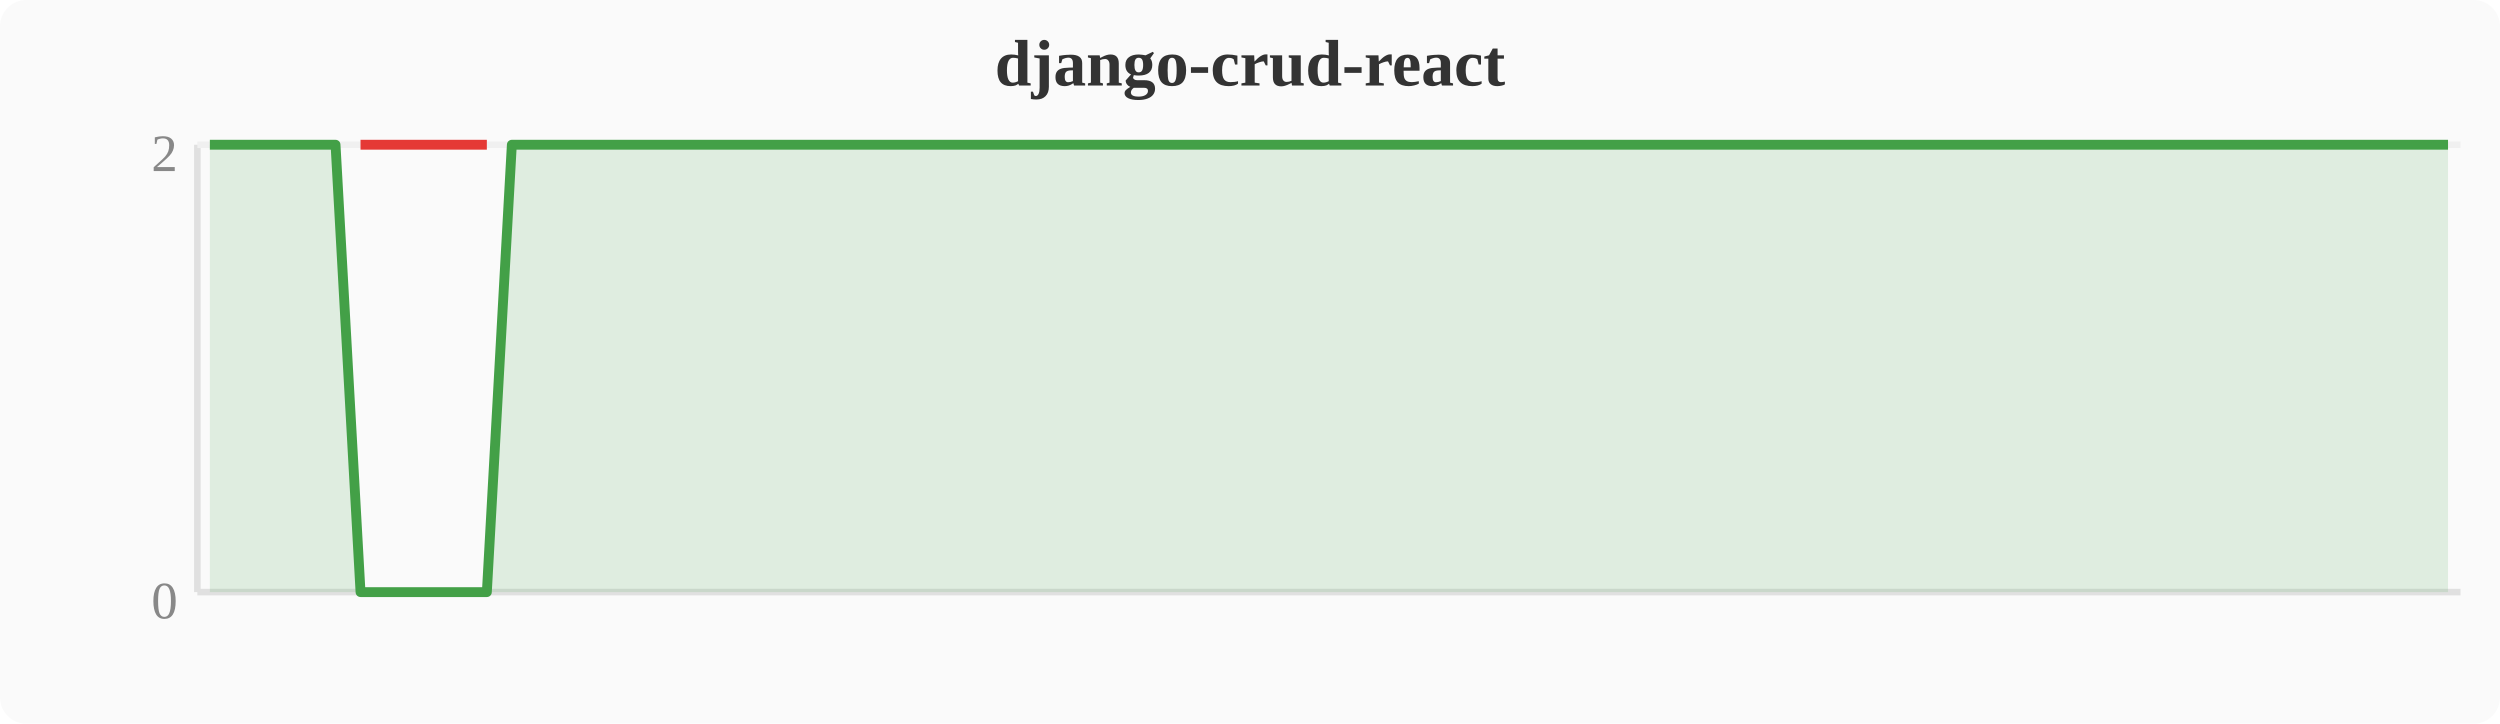
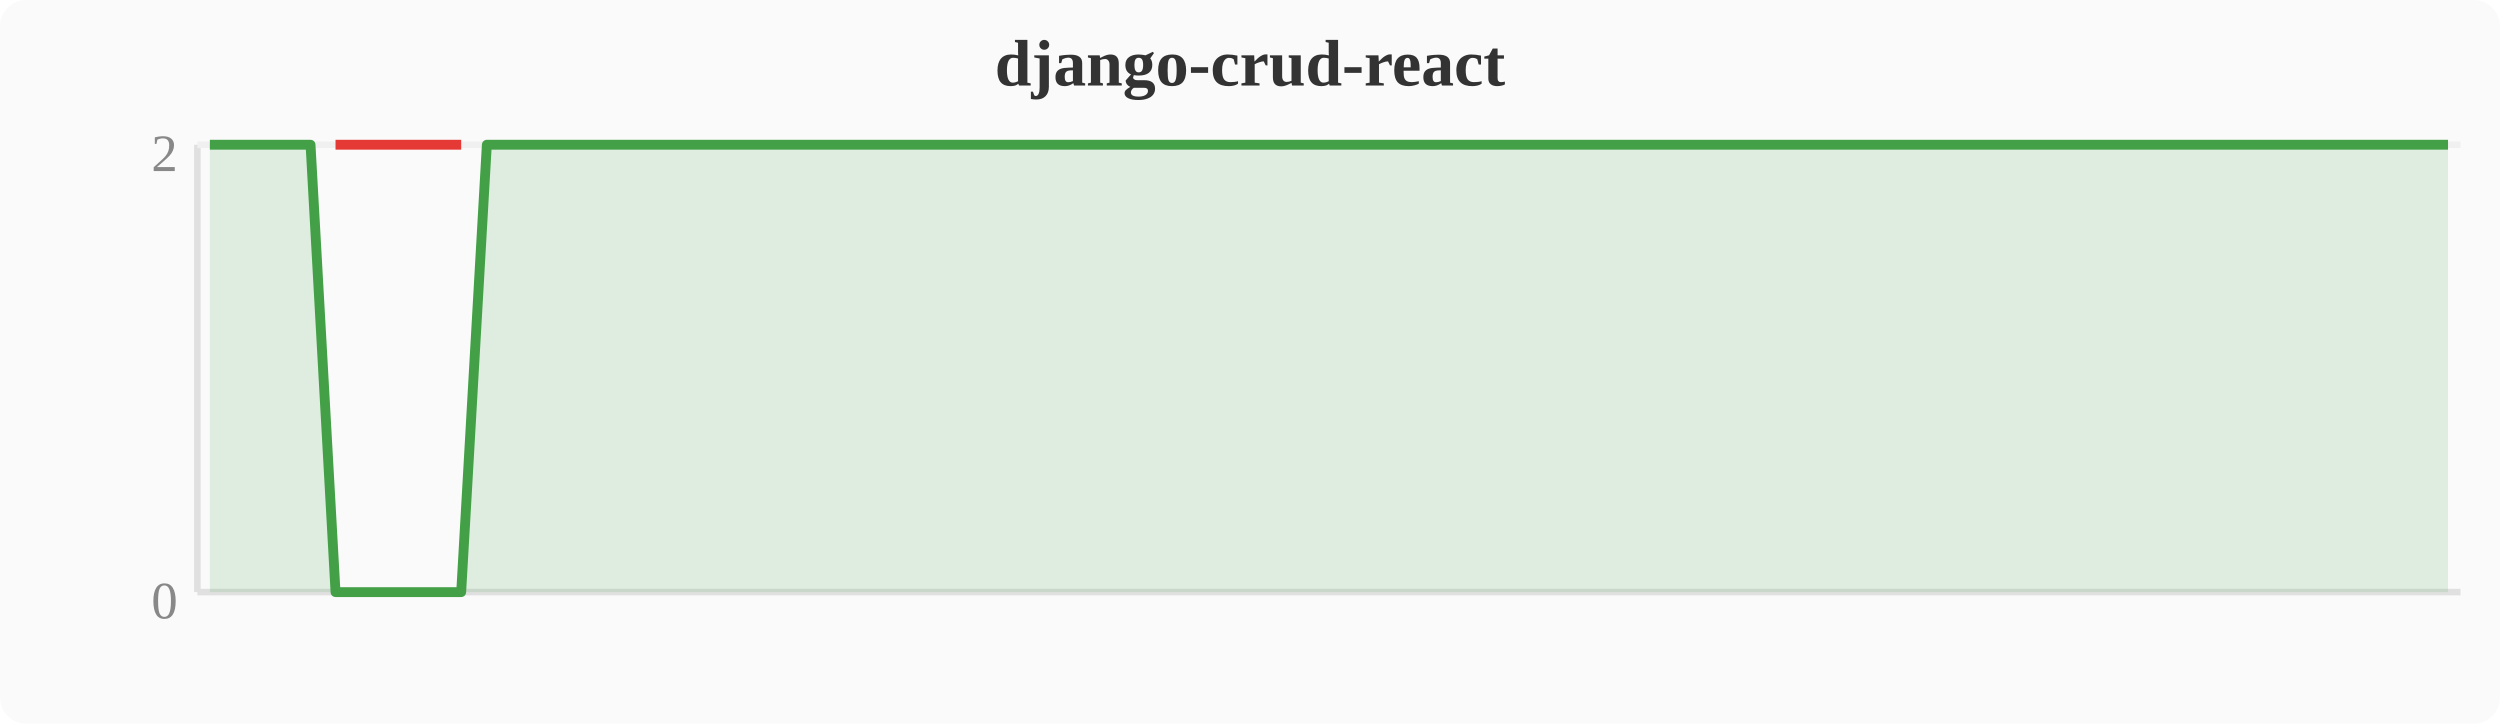
<svg xmlns="http://www.w3.org/2000/svg" width="380" height="110" viewBox="0 0 380 110">
  <rect width="380" height="110" fill="#fafafa" rx="4" />
  <text x="190" y="13" text-anchor="middle" font-size="10" font-weight="bold" fill="#333">django-crud-react</text>
  <line x1="30" y1="22" x2="30" y2="90" stroke="#e0e0e0" stroke-width="1" />
  <line x1="30" y1="90" x2="374" y2="90" stroke="#e0e0e0" stroke-width="1" />
  <line x1="30" y1="22" x2="374" y2="22" stroke="#f0f0f0" stroke-width="1" />
  <text x="27" y="94" text-anchor="end" font-size="8" fill="#888">0</text>
  <text x="27" y="26" text-anchor="end" font-size="8" fill="#888">2</text>
-   <polygon points="31.9,22.0 35.7,22.0 39.6,22.0 43.4,22.0 47.2,22.0 51.0,22.0 54.8,90.0 58.7,90.0 62.5,90.0 66.3,90.0 70.1,90.0 74.0,90.0 77.8,22.0 81.6,22.0 85.4,22.0 89.2,22.0 93.1,22.0 96.9,22.0 100.7,22.0 104.5,22.0 108.4,22.0 112.2,22.0 116.0,22.0 119.8,22.0 123.6,22.0 127.5,22.0 131.3,22.0 135.1,22.0 138.9,22.0 142.8,22.0 146.6,22.0 150.4,22.0 154.2,22.0 158.0,22.0 161.9,22.0 165.7,22.0 169.5,22.0 173.3,22.0 177.2,22.0 181.0,22.0 184.8,22.0 188.6,22.0 192.4,22.0 196.3,22.0 200.1,22.0 203.9,22.0 207.7,22.0 211.6,22.0 215.4,22.0 219.2,22.0 223.0,22.0 226.8,22.0 230.7,22.0 234.5,22.0 238.3,22.0 242.1,22.0 246.0,22.0 249.8,22.0 253.6,22.0 257.4,22.0 261.2,22.0 265.1,22.0 268.9,22.0 272.7,22.0 276.5,22.0 280.4,22.0 284.2,22.0 288.0,22.0 291.8,22.0 295.6,22.0 299.5,22.0 303.3,22.0 307.1,22.0 310.9,22.0 314.8,22.0 318.6,22.0 322.4,22.0 326.2,22.0 330.0,22.0 333.9,22.0 337.7,22.0 341.5,22.0 345.3,22.0 349.2,22.0 353.0,22.0 356.8,22.0 360.6,22.0 364.4,22.0 368.3,22.0 372.1,22.0 372.1,90 31.9,90" fill="#43a047" opacity="0.15" />
-   <polyline points="31.9,22.0 35.7,22.0 39.6,22.0 43.4,22.0 47.2,22.0 51.0,22.0 54.8,90.0 58.7,90.0 62.5,90.0 66.3,90.0 70.1,90.0 74.0,90.0 77.8,22.0 81.6,22.0 85.4,22.0 89.2,22.0 93.1,22.0 96.9,22.0 100.7,22.0 104.5,22.0 108.4,22.0 112.2,22.0 116.0,22.0 119.8,22.0 123.6,22.0 127.5,22.0 131.3,22.0 135.1,22.0 138.9,22.0 142.8,22.0 146.6,22.0 150.4,22.0 154.2,22.0 158.0,22.0 161.9,22.0 165.7,22.0 169.5,22.0 173.3,22.0 177.2,22.0 181.0,22.0 184.8,22.0 188.6,22.0 192.4,22.0 196.3,22.0 200.1,22.0 203.9,22.0 207.7,22.0 211.6,22.0 215.4,22.0 219.2,22.0 223.0,22.0 226.8,22.0 230.7,22.0 234.5,22.0 238.3,22.0 242.1,22.0 246.0,22.0 249.8,22.0 253.6,22.0 257.4,22.0 261.2,22.0 265.1,22.0 268.9,22.0 272.7,22.0 276.5,22.0 280.4,22.0 284.2,22.0 288.0,22.0 291.8,22.0 295.6,22.0 299.5,22.0 303.3,22.0 307.1,22.0 310.9,22.0 314.8,22.0 318.6,22.0 322.4,22.0 326.2,22.0 330.0,22.0 333.9,22.0 337.7,22.0 341.5,22.0 345.3,22.0 349.2,22.0 353.0,22.0 356.8,22.0 360.6,22.0 364.4,22.0 368.3,22.0 372.1,22.0" fill="none" stroke="#43a047" stroke-width="1.5" stroke-linejoin="round" />
-   <polyline points="54.8,22.0 58.7,22.0 62.5,22.0 66.3,22.0 70.1,22.0 74.0,22.0" fill="none" stroke="#e53935" stroke-width="1.5" stroke-linejoin="round" />
+   <polygon points="31.9,22.0 35.7,22.0 39.6,22.0 43.4,22.0 47.2,22.0 51.0,90.0 54.8,90.0 58.7,90.0 62.5,90.0 66.3,90.0 70.1,90.0 74.0,22.0 77.8,22.0 81.6,22.0 85.4,22.0 89.2,22.0 93.1,22.0 96.9,22.0 100.7,22.0 104.5,22.0 108.4,22.0 112.2,22.0 116.0,22.0 119.8,22.0 123.6,22.0 127.5,22.0 131.3,22.0 135.1,22.0 138.9,22.0 142.8,22.0 146.6,22.0 150.4,22.0 154.2,22.0 158.0,22.0 161.9,22.0 165.7,22.0 169.5,22.0 173.3,22.0 177.2,22.0 181.0,22.0 184.8,22.0 188.6,22.0 192.4,22.0 196.3,22.0 200.1,22.0 203.9,22.0 207.7,22.0 211.6,22.0 215.4,22.0 219.2,22.0 223.0,22.0 226.8,22.0 230.7,22.0 234.5,22.0 238.3,22.0 242.1,22.0 246.0,22.0 249.8,22.0 253.6,22.0 257.4,22.0 261.2,22.0 265.1,22.0 268.9,22.0 272.7,22.0 276.5,22.0 280.4,22.0 284.2,22.0 288.0,22.0 291.8,22.0 295.6,22.0 299.5,22.0 303.3,22.0 307.1,22.0 310.9,22.0 314.8,22.0 318.6,22.0 322.4,22.0 326.2,22.0 330.0,22.0 333.9,22.0 337.7,22.0 341.5,22.0 345.3,22.0 349.2,22.0 353.0,22.0 356.8,22.0 360.6,22.0 364.4,22.0 368.3,22.0 372.1,22.0 372.1,90 31.9,90" fill="#43a047" opacity="0.15" />
+   <polyline points="31.9,22.0 35.7,22.0 39.6,22.0 43.4,22.0 47.2,22.0 51.0,90.0 54.8,90.0 58.7,90.0 62.5,90.0 66.3,90.0 70.1,90.0 74.0,22.0 77.8,22.0 81.6,22.0 85.4,22.0 89.2,22.0 93.1,22.0 96.9,22.0 100.7,22.0 104.5,22.0 108.4,22.0 112.2,22.0 116.0,22.0 119.8,22.0 123.6,22.0 127.5,22.0 131.3,22.0 135.1,22.0 138.9,22.0 142.8,22.0 146.6,22.0 150.4,22.0 154.2,22.0 158.0,22.0 161.9,22.0 165.7,22.0 169.5,22.0 173.3,22.0 177.2,22.0 181.0,22.0 184.8,22.0 188.6,22.0 192.4,22.0 196.3,22.0 200.1,22.0 203.9,22.0 207.7,22.0 211.6,22.0 215.4,22.0 219.2,22.0 223.0,22.0 226.8,22.0 230.7,22.0 234.5,22.0 238.3,22.0 242.1,22.0 246.0,22.0 249.8,22.0 253.6,22.0 257.4,22.0 261.2,22.0 265.1,22.0 268.9,22.0 272.7,22.0 276.5,22.0 280.4,22.0 284.2,22.0 288.0,22.0 291.8,22.0 295.6,22.0 299.5,22.0 303.3,22.0 307.1,22.0 310.9,22.0 314.8,22.0 318.6,22.0 322.4,22.0 326.2,22.0 330.0,22.0 333.9,22.0 337.7,22.0 341.5,22.0 345.3,22.0 349.2,22.0 353.0,22.0 356.8,22.0 360.6,22.0 364.4,22.0 368.3,22.0 372.1,22.0" fill="none" stroke="#43a047" stroke-width="1.5" stroke-linejoin="round" />
+   <polyline points="51.0,22.0 54.8,22.0 58.7,22.0 62.5,22.0 66.3,22.0 70.1,22.0" fill="none" stroke="#e53935" stroke-width="1.5" stroke-linejoin="round" />
</svg>
